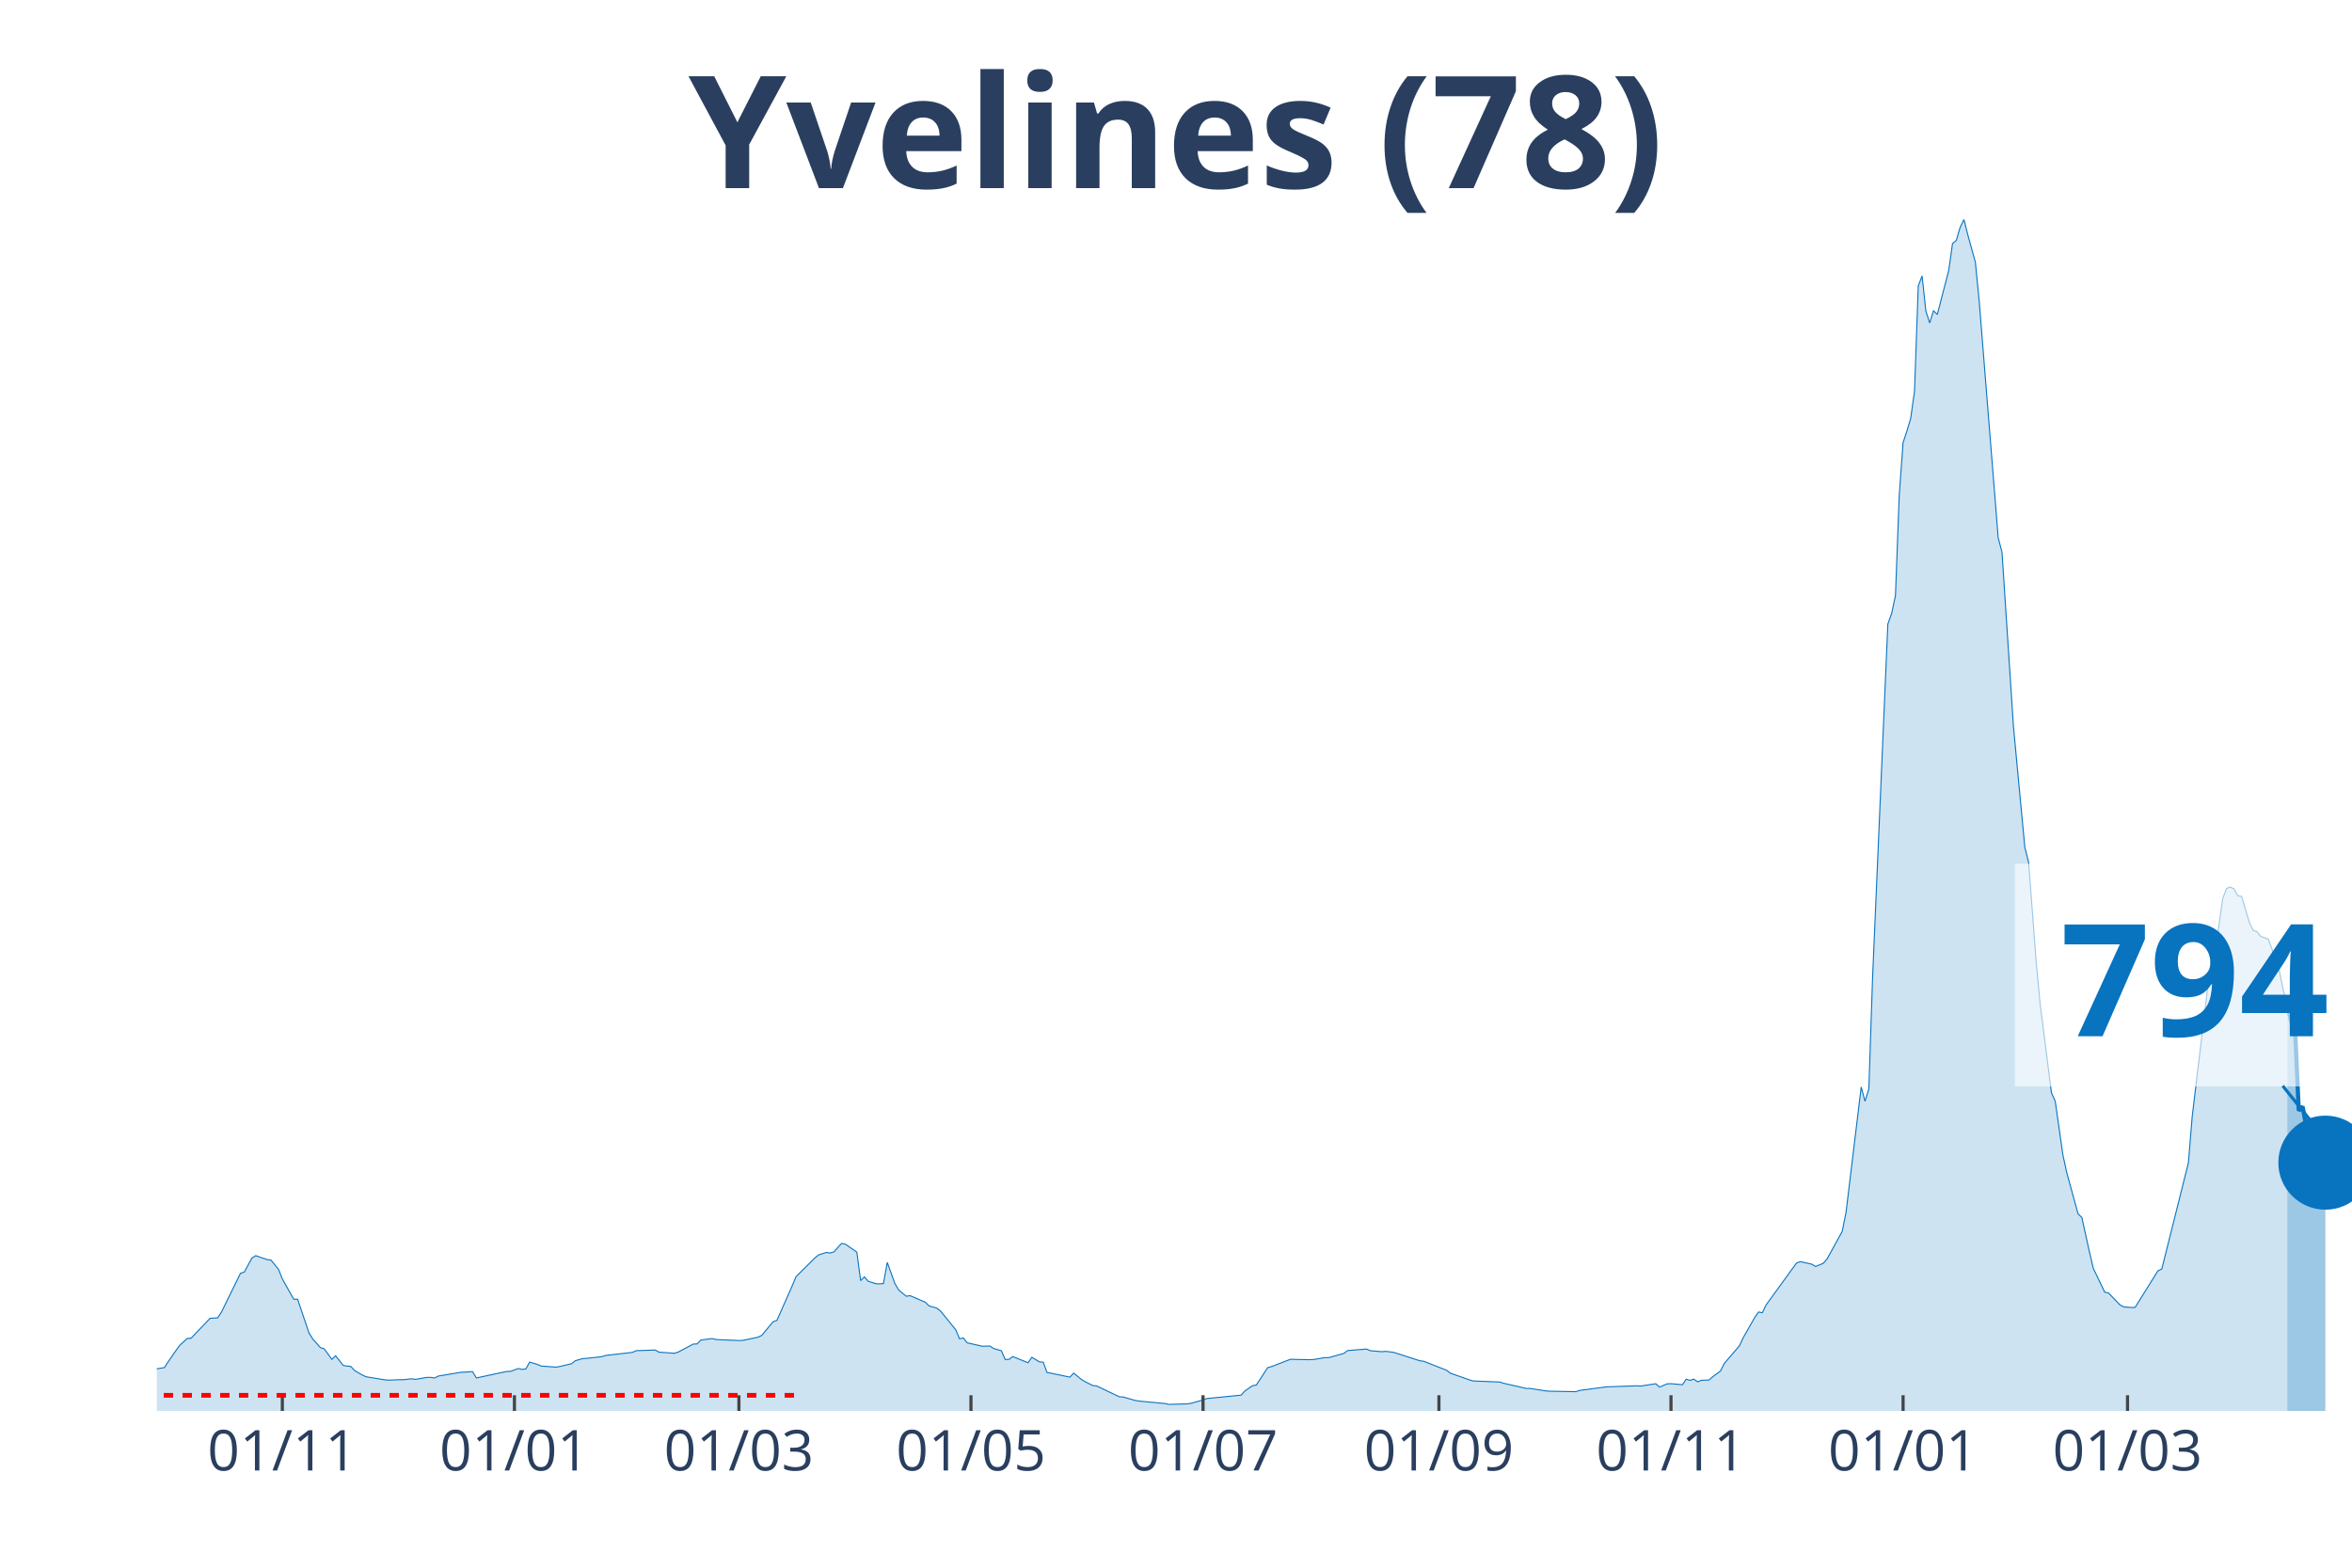
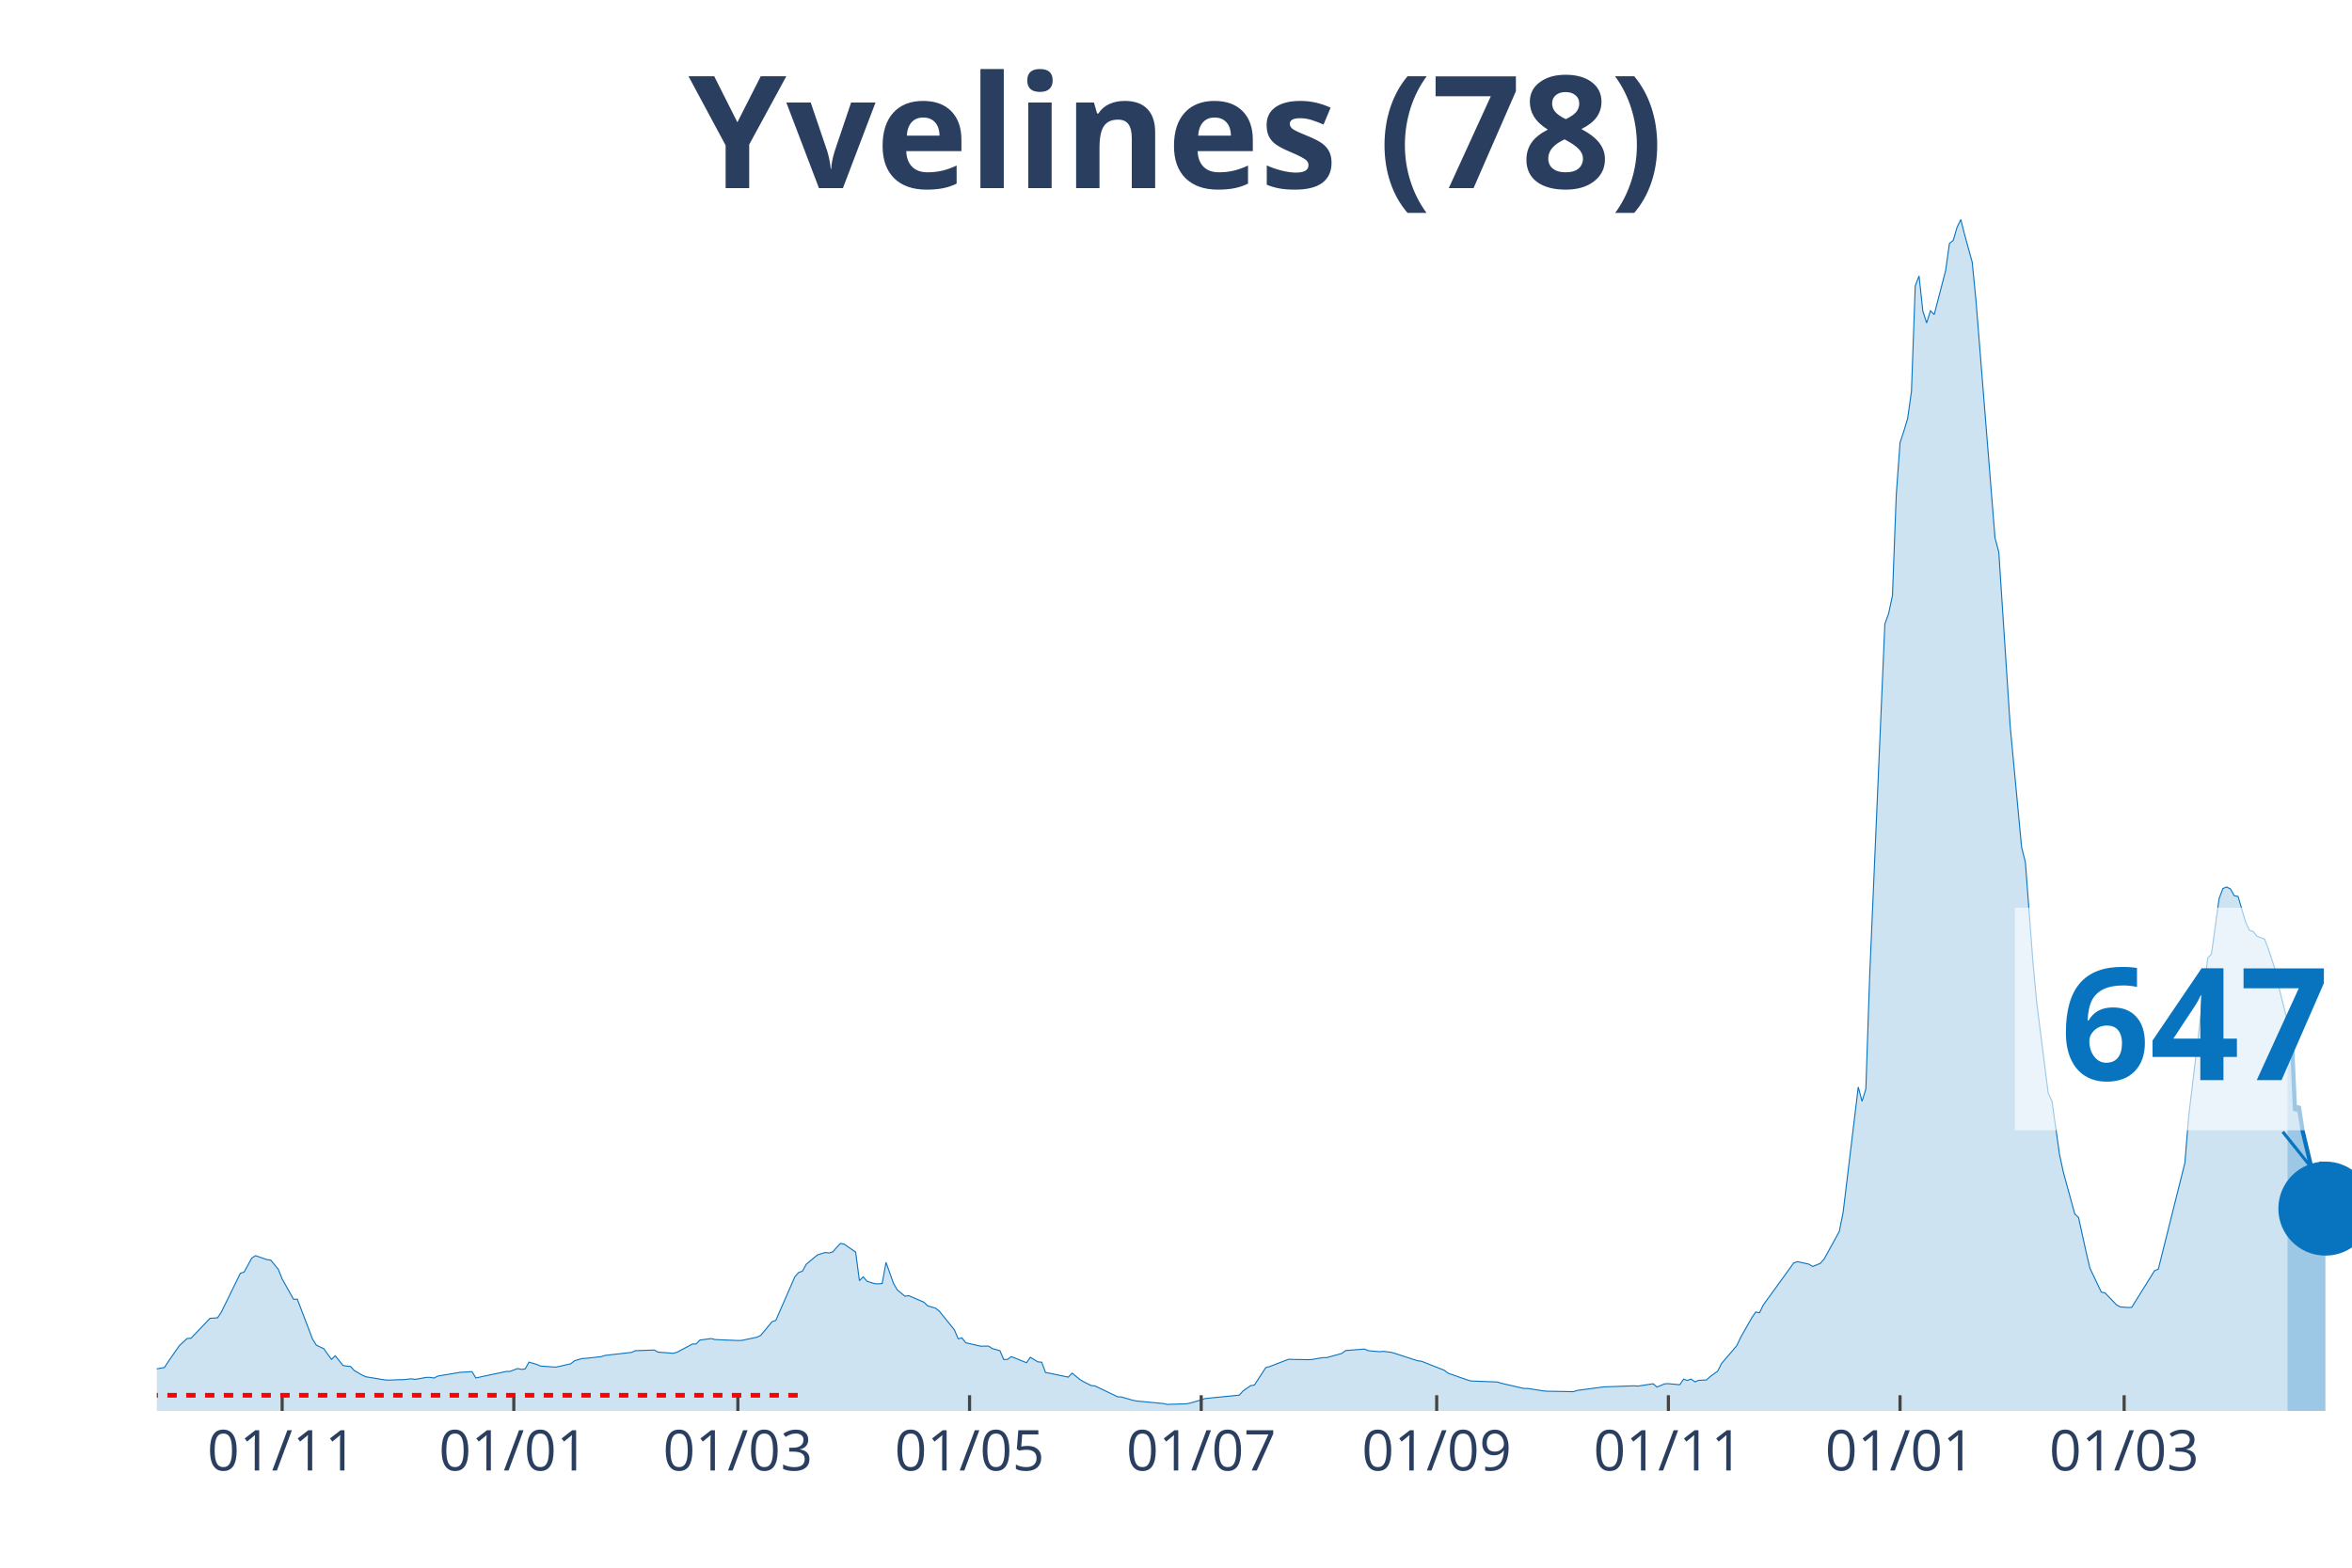
<svg xmlns="http://www.w3.org/2000/svg" class="main-svg" width="1125" height="750" style="" viewBox="0 0 750 500">
  <rect x="0" y="0" width="750" height="500" style="fill: rgb(0, 0, 0); fill-opacity: 0;" />
-   <defs id="defs-dbf2bd">
+   <defs id="defs-1a500a">
    <g class="clips">
-       <clipPath id="clipdbf2bdxyplot" class="plotclip">
+       <clipPath id="clip1a500axyplot" class="plotclip">
        <rect width="700" height="380" />
      </clipPath>
-       <clipPath class="axesclip" id="clipdbf2bdx">
+       <clipPath class="axesclip" id="clip1a500ax">
        <rect x="50" y="0" width="700" height="500" />
      </clipPath>
-       <clipPath class="axesclip" id="clipdbf2bdy">
+       <clipPath class="axesclip" id="clip1a500ay">
        <rect x="0" y="70" width="750" height="380" />
      </clipPath>
-       <clipPath class="axesclip" id="clipdbf2bdxy">
+       <clipPath class="axesclip" id="clip1a500axy">
        <rect x="50" y="70" width="700" height="380" />
      </clipPath>
    </g>
    <g class="gradients" />
  </defs>
  <g class="bglayer">
    <rect class="bg" x="50" y="70" width="700" height="380" style="fill: rgb(0, 0, 0); fill-opacity: 0; stroke-width: 0;" />
  </g>
  <g class="layer-below">
    <g class="imagelayer" />
    <g class="shapelayer" />
  </g>
  <g class="cartesianlayer">
    <g class="subplot xy">
      <g class="layer-subplot">
        <g class="shapelayer" />
        <g class="imagelayer" />
      </g>
      <g class="gridlayer">
        <g class="x">
-           <path class="xgrid crisp" transform="translate(90.03,0)" d="M0,70v380" style="stroke: rgb(255, 255, 255); stroke-opacity: 1; stroke-width: 1px;" />
-           <path class="xgrid crisp" transform="translate(164.04,0)" d="M0,70v380" style="stroke: rgb(255, 255, 255); stroke-opacity: 1; stroke-width: 1px;" />
-           <path class="xgrid crisp" transform="translate(235.62,0)" d="M0,70v380" style="stroke: rgb(255, 255, 255); stroke-opacity: 1; stroke-width: 1px;" />
-           <path class="xgrid crisp" transform="translate(309.62,0)" d="M0,70v380" style="stroke: rgb(255, 255, 255); stroke-opacity: 1; stroke-width: 1px;" />
-           <path class="xgrid crisp" transform="translate(383.62,0)" d="M0,70v380" style="stroke: rgb(255, 255, 255); stroke-opacity: 1; stroke-width: 1px;" />
-           <path class="xgrid crisp" transform="translate(458.84,0)" d="M0,70v380" style="stroke: rgb(255, 255, 255); stroke-opacity: 1; stroke-width: 1px;" />
-           <path class="xgrid crisp" transform="translate(532.84,0)" d="M0,70v380" style="stroke: rgb(255, 255, 255); stroke-opacity: 1; stroke-width: 1px;" />
-           <path class="xgrid crisp" transform="translate(606.85,0)" d="M0,70v380" style="stroke: rgb(255, 255, 255); stroke-opacity: 1; stroke-width: 1px;" />
-           <path class="xgrid crisp" transform="translate(678.42,0)" d="M0,70v380" style="stroke: rgb(255, 255, 255); stroke-opacity: 1; stroke-width: 1px;" />
+           <path class="xgrid crisp" transform="translate(89.97,0)" d="M0,70v380" style="stroke: rgb(255, 255, 255); stroke-opacity: 1; stroke-width: 1px;" />
+           <path class="xgrid crisp" transform="translate(163.84,0)" d="M0,70v380" style="stroke: rgb(255, 255, 255); stroke-opacity: 1; stroke-width: 1px;" />
+           <path class="xgrid crisp" transform="translate(235.29,0)" d="M0,70v380" style="stroke: rgb(255, 255, 255); stroke-opacity: 1; stroke-width: 1px;" />
+           <path class="xgrid crisp" transform="translate(309.17,0)" d="M0,70v380" style="stroke: rgb(255, 255, 255); stroke-opacity: 1; stroke-width: 1px;" />
+           <path class="xgrid crisp" transform="translate(383.04,0)" d="M0,70v380" style="stroke: rgb(255, 255, 255); stroke-opacity: 1; stroke-width: 1px;" />
+           <path class="xgrid crisp" transform="translate(458.13,0)" d="M0,70v380" style="stroke: rgb(255, 255, 255); stroke-opacity: 1; stroke-width: 1px;" />
+           <path class="xgrid crisp" transform="translate(532.01,0)" d="M0,70v380" style="stroke: rgb(255, 255, 255); stroke-opacity: 1; stroke-width: 1px;" />
+           <path class="xgrid crisp" transform="translate(605.88,0)" d="M0,70v380" style="stroke: rgb(255, 255, 255); stroke-opacity: 1; stroke-width: 1px;" />
+           <path class="xgrid crisp" transform="translate(677.34,0)" d="M0,70v380" style="stroke: rgb(255, 255, 255); stroke-opacity: 1; stroke-width: 1px;" />
        </g>
        <g class="y" />
      </g>
      <g class="zerolinelayer" />
      <path class="xlines-below" />
      <path class="ylines-below" />
      <g class="overlines-below" />
      <g class="xaxislayer-below" />
      <g class="yaxislayer-below" />
      <g class="overaxes-below" />
-       <g class="plot" transform="translate(50, 70)" clip-path="url('#clipdbf2bdxyplot')">
+       <g class="plot" transform="translate(50, 70)" clip-path="url('#clip1a500axyplot')">
        <g class="scatterlayer mlayer">
-           <g class="trace scatter trace2e4194" style="stroke-miterlimit: 2;">
+           <g class="trace scatter traceca0886" style="stroke-miterlimit: 2;">
            <g class="fills">
              <g>
-                 <path class="js-fill" d="M679.38,380L-164.99,380L-164.99,378.78L-138.3,379.43L-137.09,379.5L-57.02,376.98L-55.81,376.48L-43.67,374.64L-42.46,374.01L-27.9,370.82L-26.69,370.16L-23.05,369.46L-21.84,369.04L-15.77,368.07L-14.56,367.91L-7.28,367.3L-6.07,367.5L-1.21,367.32L0,366.58L2.43,366.17L3.64,364.3L6.07,360.8L7.28,359.1L9.71,356.89L10.92,356.82L16.98,350.47L18.2,350.39L19.41,350.3L20.62,348.47L26.69,336.1L27.9,335.71L30.33,331.25L31.54,330.48L35.18,331.74L36.4,331.89L38.82,334.83L40.03,337.9L43.67,344.38L44.89,344.36L48.53,355.13L49.74,357.07L52.17,359.81L53.38,360.19L55.81,363.55L57.02,362.41L59.45,365.49L60.66,365.7L61.87,365.81L63.08,367.12L65.51,368.54L66.72,369.1L72.79,370.1L74,370.18L77.64,370.03L78.86,370.03L81.28,369.75L82.5,369.94L86.14,369.3L87.35,369.3L88.56,369.51L89.77,368.88L97.05,367.67L98.27,367.62L100.69,367.47L101.91,369.48L111.61,367.41L112.82,367.38L115.25,366.48L116.46,366.75L117.68,366.61L118.89,364.43L121.32,365.15L122.53,365.68L127.38,366.04L128.6,365.8L132.24,364.95L133.45,363.99L135.88,363.29L137.09,363.23L141.94,362.69L143.15,362.3L151.65,361.33L152.86,360.79L158.93,360.58L160.14,361.25L164.99,361.62L166.2,361.26L169.84,359.34L171.06,358.68L172.27,358.64L173.48,357.4L177.12,356.92L178.34,357.24L185.62,357.55L186.83,357.51L191.68,356.49L192.89,355.92L196.53,351.55L197.75,351.11L202.6,340.13L203.81,337.21L209.88,331.18L211.09,330.21L213.52,329.46L214.73,329.63L215.94,329.27L217.16,327.86L218.37,326.57L219.58,326.82L223.22,329.34L224.44,338.46L225.65,337.23L226.86,338.65L229.29,339.42L230.5,339.47L231.72,339.36L232.93,332.63L235.36,339.39L236.57,341.44L238.99,343.42L240.21,343.24L245.06,345.34L246.27,346.51L248.7,347.2L249.91,348.13L254.77,354.12L255.98,356.99L257.19,356.72L258.41,358.27L263.26,359.37L264.47,359.33L265.68,359.32L266.9,360.12L269.32,360.8L270.54,363.6L271.75,363.57L272.96,362.67L277.82,364.63L279.03,362.89L281.46,364.36L282.67,364.46L283.88,367.75L285.1,367.96L291.16,369.22L292.37,367.94L294.8,369.93L296.01,370.66L298.44,371.9L299.65,372.01L306.93,375.49L308.15,375.56L311.79,376.6L313,376.84L321.49,377.64L322.7,377.92L328.77,377.74L329.98,377.52L333.62,376.49L334.84,376.05L345.75,374.97L346.97,373.64L349.39,371.95L350.61,371.75L354.25,366.18L355.46,365.86L361.53,363.52L362.74,363.57L367.59,363.66L368.8,363.62L372.44,363L373.66,363.01L378.51,361.67L379.72,360.75L385.79,360.27L387,360.8L390.64,361.11L391.85,361L394.28,361.3L395.49,361.66L402.77,364.01L403.99,364.16L411.27,367.03L412.48,367.96L418.54,370.09L419.76,370.45L428.25,370.78L429.46,371.18L436.74,372.84L437.95,372.83L442.81,373.6L444.02,373.71L452.51,373.86L453.73,373.46L462.22,372.33L463.43,372.29L471.92,371.99L473.14,372.08L477.99,371.33L479.2,372.39L481.63,371.36L482.84,371.31L486.48,371.65L487.69,369.87L488.91,370.27L490.12,369.84L491.33,370.73L492.55,370.23L494.97,370.14L496.19,369.05L498.61,367.29L499.83,364.87L504.68,359.21L505.89,356.61L509.53,350.22L510.75,348.45L511.96,348.69L513.17,346.2L522.88,332.81L524.09,332.39L527.73,333.19L528.94,333.93L531.37,332.94L532.58,331.58L537.44,322.76L538.65,316.72L543.5,276.69L544.71,281.25L545.93,277.31L547.14,241.42L551.99,129.04L553.21,125.63L554.42,119.93L555.63,87.93L556.85,71.18L558.06,67.5L559.27,63.48L560.49,54.85L561.7,21.16L562.91,18.01L564.12,29.21L565.34,33L566.55,29.12L567.76,30.32L571.4,16.27L572.62,7.66L573.83,6.66L575.04,2.52L576.26,0L577.47,4.82L579.9,13.62L581.11,25.9L587.18,101.53L588.39,106.08L592.03,161.55L593.24,174.46L595.67,200.19L596.88,205.01L599.31,237L600.52,249.91L604.16,278.52L605.37,281.23L607.8,298.29L609.01,303.88L612.65,317.15L613.86,318.32L616.29,329.33L617.5,334.51L621.14,342.11L622.36,342.38L626,346.17L627.21,346.82L629.64,347.02L630.85,346.96L638.13,335.3L639.34,334.76L647.83,300.89L649.05,286.04L655.11,235.57L656.33,234.23L658.75,216.65L659.97,213.39L661.18,212.9L662.39,213.52L663.6,215.7L664.82,215.92L667.24,224.12L668.46,226.69L669.67,227.14L670.88,228.64L673.31,229.56L674.52,232.74L676.95,240.16L678.16,246.15L679.38,250.43" style="fill: rgb(8, 115, 191); fill-opacity: 0.2; stroke-width: 0;" />
+                 <path class="js-fill" d="M679.41,380L-164.71,380L-164.71,378.78L-138.06,379.43L-136.85,379.5L-56.92,376.98L-55.71,376.48L-43.6,374.64L-42.39,374.01L-27.85,370.82L-26.64,370.16L-21.8,369.04L-20.59,369.01L-15.74,368.07L-14.53,367.91L-7.27,367.3L-6.06,367.5L-1.21,367.32L0,366.58L2.42,366.17L3.63,364.3L6.06,360.8L7.27,359.1L9.69,356.89L10.9,356.82L16.96,350.47L18.17,350.39L19.38,350.3L20.59,348.47L26.64,336.1L27.85,335.71L30.28,331.25L31.49,330.48L35.12,331.74L36.33,331.89L38.75,334.83L39.97,337.9L43.6,344.38L44.81,344.36L49.65,357.07L50.87,359.03L53.29,360.19L54.5,361.92L55.71,363.55L56.92,362.41L59.34,365.49L60.55,365.7L61.76,365.81L62.98,367.12L65.4,368.54L66.61,369.1L72.66,370.1L73.88,370.18L77.51,370.03L78.72,370.03L81.14,369.75L82.35,369.94L85.99,369.3L87.2,369.3L88.41,369.51L89.62,368.88L96.89,367.67L98.1,367.62L100.52,367.47L101.73,369.48L111.42,367.41L112.63,367.38L115.05,366.48L116.26,366.75L117.47,366.61L118.69,364.43L121.11,365.15L122.32,365.68L127.16,366.04L128.37,365.8L132.01,364.95L133.22,363.99L135.64,363.29L136.85,363.23L141.7,362.69L142.91,362.3L151.38,361.33L152.6,360.79L158.65,360.58L159.86,361.25L164.71,361.62L165.92,361.26L169.55,359.34L170.76,358.68L171.97,358.64L173.18,357.4L176.82,356.92L178.03,357.24L185.29,357.55L186.51,357.51L191.35,356.49L192.56,355.92L196.19,351.55L197.4,351.11L203.46,337.21L204.67,335.85L205.88,335.43L207.09,333.23L209.52,331.18L210.73,330.21L213.15,329.46L214.36,329.63L215.57,329.27L216.78,327.86L217.99,326.57L219.2,326.82L222.84,329.34L224.05,338.46L225.26,337.23L226.47,338.65L228.89,339.42L230.1,339.47L231.31,339.36L232.53,332.63L234.95,339.39L236.16,341.44L238.58,343.42L239.79,343.24L244.64,345.34L245.85,346.51L248.27,347.2L249.48,348.13L254.33,354.12L255.54,356.99L256.75,356.72L257.96,358.27L262.8,359.37L264.01,359.33L265.22,359.32L266.44,360.12L268.86,360.8L270.07,363.6L271.28,363.57L272.49,362.67L277.34,364.63L278.55,362.89L280.97,364.36L282.18,364.46L283.39,367.75L284.6,367.96L290.66,369.22L291.87,367.94L294.29,369.93L295.5,370.66L297.92,371.9L299.13,372.01L306.4,375.49L307.61,375.56L311.25,376.6L312.46,376.84L320.93,377.64L322.15,377.92L328.2,377.74L329.41,377.52L333.04,376.49L334.26,376.05L345.16,374.97L346.37,373.64L348.79,371.95L350,371.75L353.63,366.18L354.84,365.86L360.9,363.52L362.11,363.57L366.96,363.66L368.17,363.62L371.8,363L373.01,363.01L377.85,361.67L379.07,360.75L385.12,360.27L386.33,360.8L389.97,361.11L391.18,361L393.6,361.3L394.81,361.66L402.08,364.01L403.29,364.16L410.55,367.03L411.76,367.96L417.82,370.09L419.03,370.45L427.51,370.78L428.72,371.18L435.99,372.84L437.2,372.83L442.04,373.6L443.25,373.71L451.73,373.86L452.94,373.46L461.42,372.33L462.63,372.29L471.11,371.99L472.32,372.08L477.16,371.33L478.37,372.39L480.8,371.36L482.01,371.31L485.64,371.65L486.85,369.87L488.06,370.27L489.27,369.84L490.48,370.73L491.7,370.23L494.12,370.14L495.33,369.05L497.75,367.29L498.96,364.87L503.81,359.21L505.02,356.61L508.65,350.22L509.86,348.45L511.07,348.69L512.28,346.2L521.97,332.81L523.18,332.39L526.82,333.19L528.03,333.93L530.45,332.94L531.66,331.58L536.51,322.76L537.72,316.72L542.56,276.69L543.77,281.25L544.98,277.31L546.19,241.42L551.04,129.04L552.25,125.63L553.46,119.93L554.67,87.93L555.88,71.18L557.09,67.5L558.3,63.48L559.52,54.85L560.73,21.16L561.94,18.01L563.15,29.21L564.36,33L565.57,29.12L566.78,30.32L570.42,16.27L571.63,7.66L572.84,6.66L574.05,2.52L575.26,0L576.47,4.82L578.89,13.62L580.1,25.9L586.16,101.53L587.37,106.08L591,161.55L592.21,174.46L594.64,200.19L595.85,205.01L598.27,237L599.48,249.91L603.11,278.52L604.33,281.23L606.75,298.29L607.96,303.88L611.59,317.15L612.8,318.32L615.22,329.33L616.44,334.51L620.07,342.11L621.28,342.38L624.91,346.17L626.12,346.82L628.55,347.02L629.76,346.96L637.02,335.3L638.24,334.76L646.71,300.89L647.92,286.04L653.98,235.57L655.19,234.23L657.61,216.65L658.82,213.39L660.03,212.9L661.25,213.51L662.46,215.69L663.67,215.91L666.09,224.11L667.3,226.66L668.51,227.12L669.72,228.61L672.15,229.54L673.36,232.72L675.78,240.12L676.99,246.12L679.41,255.74" style="fill: rgb(8, 115, 191); fill-opacity: 0.2; stroke-width: 0;" />
              </g>
            </g>
            <g class="errorbars" />
            <g class="lines">
-               <path class="js-line" d="M-164.99,378.78L-138.3,379.43L-137.09,379.5L-57.02,376.98L-55.81,376.48L-43.67,374.64L-42.46,374.01L-27.9,370.82L-26.69,370.16L-23.05,369.46L-21.84,369.04L-15.77,368.07L-14.56,367.91L-7.28,367.3L-6.07,367.5L-1.21,367.32L0,366.58L2.43,366.17L3.64,364.3L6.07,360.8L7.28,359.1L9.71,356.89L10.92,356.82L16.98,350.47L18.2,350.39L19.41,350.3L20.62,348.47L26.69,336.1L27.9,335.71L30.33,331.25L31.54,330.48L35.18,331.74L36.4,331.89L38.82,334.83L40.03,337.9L43.67,344.38L44.89,344.36L48.53,355.13L49.74,357.07L52.17,359.81L53.38,360.19L55.81,363.55L57.02,362.41L59.45,365.49L60.66,365.7L61.87,365.81L63.08,367.12L65.51,368.54L66.72,369.1L72.79,370.1L74,370.18L77.64,370.03L78.86,370.03L81.28,369.75L82.5,369.94L86.14,369.3L87.35,369.3L88.56,369.51L89.77,368.88L97.05,367.67L98.27,367.62L100.69,367.47L101.91,369.48L111.61,367.41L112.82,367.38L115.25,366.48L116.46,366.75L117.68,366.61L118.89,364.43L121.32,365.15L122.53,365.68L127.38,366.04L128.6,365.8L132.24,364.95L133.45,363.99L135.88,363.29L137.09,363.23L141.94,362.69L143.15,362.3L151.65,361.33L152.86,360.79L158.93,360.58L160.14,361.25L164.99,361.62L166.2,361.26L169.84,359.34L171.06,358.68L172.27,358.64L173.48,357.4L177.12,356.92L178.34,357.24L185.62,357.55L186.83,357.51L191.68,356.49L192.89,355.92L196.53,351.55L197.75,351.11L202.6,340.13L203.81,337.21L209.88,331.18L211.09,330.21L213.52,329.46L214.73,329.63L215.94,329.27L217.16,327.86L218.37,326.57L219.58,326.82L223.22,329.34L224.44,338.46L225.65,337.23L226.86,338.65L229.29,339.42L230.5,339.47L231.72,339.36L232.93,332.63L235.36,339.39L236.57,341.44L238.99,343.42L240.21,343.24L245.06,345.34L246.27,346.51L248.7,347.2L249.91,348.13L254.77,354.12L255.98,356.99L257.19,356.72L258.41,358.27L263.26,359.37L264.47,359.33L265.68,359.32L266.9,360.12L269.32,360.8L270.54,363.6L271.75,363.57L272.96,362.67L277.82,364.63L279.03,362.89L281.46,364.36L282.67,364.46L283.88,367.75L285.1,367.96L291.16,369.22L292.37,367.94L294.8,369.93L296.01,370.66L298.44,371.9L299.65,372.01L306.93,375.49L308.15,375.56L311.79,376.6L313,376.84L321.49,377.64L322.7,377.92L328.77,377.74L329.98,377.52L333.62,376.49L334.84,376.05L345.75,374.97L346.97,373.64L349.39,371.95L350.61,371.75L354.25,366.18L355.46,365.86L361.53,363.52L362.74,363.57L367.59,363.66L368.8,363.62L372.44,363L373.66,363.01L378.51,361.67L379.72,360.75L385.79,360.27L387,360.8L390.64,361.11L391.85,361L394.28,361.3L395.49,361.66L402.77,364.01L403.99,364.16L411.27,367.03L412.48,367.96L418.54,370.09L419.76,370.45L428.25,370.78L429.46,371.18L436.74,372.84L437.95,372.83L442.81,373.6L444.02,373.71L452.51,373.86L453.73,373.46L462.22,372.33L463.43,372.29L471.92,371.99L473.14,372.08L477.99,371.33L479.2,372.39L481.63,371.36L482.84,371.31L486.48,371.65L487.69,369.87L488.91,370.27L490.12,369.84L491.33,370.73L492.55,370.23L494.97,370.14L496.19,369.05L498.61,367.29L499.83,364.87L504.68,359.21L505.89,356.61L509.53,350.22L510.75,348.45L511.96,348.69L513.17,346.2L522.88,332.81L524.09,332.39L527.73,333.19L528.94,333.93L531.37,332.94L532.58,331.58L537.44,322.76L538.65,316.72L543.5,276.69L544.71,281.25L545.93,277.31L547.14,241.42L551.99,129.04L553.21,125.63L554.42,119.93L555.63,87.93L556.85,71.18L558.06,67.5L559.27,63.48L560.49,54.85L561.7,21.16L562.91,18.01L564.12,29.21L565.34,33L566.55,29.12L567.76,30.32L571.4,16.27L572.62,7.66L573.83,6.66L575.04,2.52L576.26,0L577.47,4.82L579.9,13.62L581.11,25.9L587.18,101.53L588.39,106.08L592.03,161.55L593.24,174.46L595.67,200.19L596.88,205.01L599.31,237L600.52,249.91L604.16,278.52L605.37,281.23L607.8,298.29L609.01,303.88L612.65,317.15L613.86,318.32L616.29,329.33L617.5,334.51L621.14,342.11L622.36,342.38L626,346.17L627.21,346.82L629.64,347.02L630.85,346.96L638.13,335.3L639.34,334.76L647.83,300.89L649.05,286.04L655.11,235.57L656.33,234.23L658.75,216.65L659.97,213.39L661.18,212.9L662.39,213.52L663.6,215.7L664.82,215.92L667.24,224.12L668.46,226.69L669.67,227.14L670.88,228.64L673.31,229.56L674.52,232.74L676.95,240.16L678.16,246.15L679.38,250.43" style="vector-effect: non-scaling-stroke; fill: none; stroke: rgb(8, 115, 191); stroke-opacity: 1; stroke-width: 0.5px; opacity: 1;" />
+               <path class="js-line" d="M-164.71,378.78L-138.06,379.43L-136.85,379.5L-56.92,376.98L-55.71,376.48L-43.6,374.64L-42.39,374.01L-27.85,370.82L-26.64,370.16L-21.8,369.04L-20.59,369.01L-15.74,368.07L-14.53,367.91L-7.27,367.3L-6.06,367.5L-1.21,367.32L0,366.58L2.42,366.17L3.63,364.3L6.06,360.8L7.27,359.1L9.69,356.89L10.9,356.82L16.96,350.47L18.17,350.39L19.38,350.3L20.59,348.47L26.64,336.1L27.85,335.71L30.28,331.25L31.49,330.48L35.12,331.74L36.33,331.89L38.75,334.83L39.97,337.9L43.6,344.38L44.81,344.36L49.65,357.07L50.87,359.03L53.29,360.19L54.5,361.92L55.71,363.55L56.92,362.41L59.34,365.49L60.55,365.7L61.76,365.81L62.98,367.12L65.4,368.54L66.61,369.1L72.66,370.1L73.88,370.18L77.51,370.03L78.72,370.03L81.14,369.75L82.35,369.94L85.99,369.3L87.2,369.3L88.41,369.51L89.62,368.88L96.89,367.67L98.1,367.62L100.52,367.47L101.73,369.48L111.42,367.41L112.63,367.38L115.05,366.48L116.26,366.75L117.47,366.61L118.69,364.43L121.11,365.15L122.32,365.68L127.16,366.04L128.37,365.8L132.01,364.95L133.22,363.99L135.64,363.29L136.85,363.23L141.7,362.69L142.91,362.3L151.38,361.33L152.6,360.79L158.65,360.58L159.86,361.25L164.71,361.62L165.92,361.26L169.55,359.34L170.76,358.68L171.97,358.64L173.18,357.4L176.82,356.92L178.03,357.24L185.29,357.55L186.51,357.51L191.35,356.49L192.56,355.92L196.19,351.55L197.4,351.11L203.46,337.21L204.67,335.85L205.88,335.43L207.09,333.23L209.52,331.18L210.73,330.21L213.15,329.46L214.36,329.63L215.57,329.27L216.78,327.86L217.99,326.57L219.2,326.82L222.84,329.34L224.05,338.46L225.26,337.23L226.47,338.65L228.89,339.42L230.1,339.47L231.31,339.36L232.53,332.63L234.95,339.39L236.16,341.44L238.58,343.42L239.79,343.24L244.64,345.34L245.85,346.51L248.27,347.2L249.48,348.13L254.33,354.12L255.54,356.99L256.75,356.72L257.96,358.27L262.8,359.37L264.01,359.33L265.22,359.32L266.44,360.12L268.86,360.8L270.07,363.6L271.28,363.57L272.49,362.67L277.34,364.63L278.55,362.89L280.97,364.36L282.18,364.46L283.39,367.75L284.6,367.96L290.66,369.22L291.87,367.94L294.29,369.93L295.5,370.66L297.92,371.9L299.13,372.01L306.4,375.49L307.61,375.56L311.25,376.6L312.46,376.84L320.93,377.64L322.15,377.92L328.2,377.74L329.41,377.52L333.04,376.49L334.26,376.05L345.16,374.97L346.37,373.64L348.79,371.95L350,371.75L353.63,366.18L354.84,365.86L360.9,363.52L362.11,363.57L366.96,363.66L368.17,363.62L371.8,363L373.01,363.01L377.85,361.67L379.07,360.75L385.12,360.27L386.33,360.8L389.97,361.11L391.18,361L393.6,361.3L394.81,361.66L402.08,364.01L403.29,364.16L410.55,367.03L411.76,367.96L417.82,370.09L419.03,370.45L427.51,370.78L428.72,371.18L435.99,372.84L437.2,372.83L442.04,373.6L443.25,373.71L451.73,373.86L452.94,373.46L461.42,372.33L462.63,372.29L471.11,371.99L472.32,372.08L477.16,371.33L478.37,372.39L480.8,371.36L482.01,371.31L485.64,371.65L486.85,369.87L488.06,370.27L489.27,369.84L490.48,370.73L491.7,370.23L494.12,370.14L495.33,369.05L497.75,367.29L498.96,364.87L503.81,359.21L505.02,356.61L508.65,350.22L509.86,348.45L511.07,348.69L512.28,346.2L521.97,332.81L523.18,332.39L526.82,333.19L528.03,333.93L530.45,332.94L531.66,331.58L536.51,322.76L537.72,316.72L542.56,276.69L543.77,281.25L544.98,277.31L546.19,241.42L551.04,129.04L552.25,125.63L553.46,119.93L554.67,87.93L555.88,71.18L557.09,67.5L558.3,63.48L559.52,54.85L560.73,21.16L561.94,18.01L563.15,29.21L564.36,33L565.57,29.12L566.78,30.32L570.42,16.27L571.63,7.66L572.84,6.66L574.05,2.52L575.26,0L576.47,4.82L578.89,13.62L580.1,25.9L586.16,101.53L587.37,106.08L591,161.55L592.21,174.46L594.64,200.19L595.85,205.01L598.27,237L599.48,249.91L603.11,278.52L604.33,281.23L606.75,298.29L607.96,303.88L611.59,317.15L612.8,318.32L615.22,329.33L616.44,334.51L620.07,342.11L621.28,342.38L624.91,346.17L626.12,346.82L628.55,347.02L629.76,346.96L637.02,335.3L638.24,334.76L646.71,300.89L647.92,286.04L653.98,235.57L655.19,234.23L657.61,216.65L658.82,213.39L660.03,212.9L661.25,213.51L662.46,215.69L663.67,215.91L666.09,224.11L667.3,226.66L668.51,227.12L669.72,228.61L672.15,229.54L673.36,232.72L675.78,240.12L676.99,246.12L679.41,255.74" style="vector-effect: non-scaling-stroke; fill: none; stroke: rgb(8, 115, 191); stroke-opacity: 1; stroke-width: 0.5px; opacity: 1;" />
            </g>
            <g class="points" />
            <g class="text" />
          </g>
-           <g class="trace scatter trace9072a0" style="stroke-miterlimit: 2;">
+           <g class="trace scatter trace666c41" style="stroke-miterlimit: 2;">
            <g class="fills">
              <g>
-                 <path class="js-fill" d="M691.51,380L679.38,380L679.38,250.43L680.59,255.79L681.8,257.17L683.02,284.24L684.23,282.91L687.87,301.92L689.08,306.13L690.29,307.54L691.51,300.82" style="fill: rgb(8, 115, 191); fill-opacity: 0.4; stroke-width: 0;" />
+                 <path class="js-fill" d="M691.52,380L679.41,380L679.41,255.74L680.62,257.1L681.83,284.18L683.04,282.86L684.26,290.76L687.89,305.9L689.1,307.32L690.31,300.56L691.52,315.47" style="fill: rgb(8, 115, 191); fill-opacity: 0.4; stroke-width: 0;" />
              </g>
            </g>
            <g class="errorbars" />
            <g class="lines">
-               <path class="js-line" d="M679.38,250.43L680.59,255.79L681.8,257.17L683.02,284.24L684.23,282.91L687.87,301.92L689.08,306.13L690.29,307.54L691.51,300.82" style="vector-effect: non-scaling-stroke; fill: none; stroke: rgb(8, 115, 191); stroke-opacity: 1; stroke-width: 2px; opacity: 1;" />
+               <path class="js-line" d="M679.41,255.74L680.62,257.1L681.83,284.18L683.04,282.86L684.26,290.76L687.89,305.9L689.1,307.32L690.31,300.56L691.52,315.47" style="vector-effect: non-scaling-stroke; fill: none; stroke: rgb(8, 115, 191); stroke-opacity: 1; stroke-width: 2px; opacity: 1;" />
            </g>
            <g class="points" />
            <g class="text" />
          </g>
-           <g class="trace scatter tracef6613c" style="stroke-miterlimit: 2; opacity: 1;">
+           <g class="trace scatter trace6db327" style="stroke-miterlimit: 2; opacity: 1;">
            <g class="fills" />
            <g class="errorbars" />
            <g class="lines" />
            <g class="points">
-               <path class="point" transform="translate(691.51,300.82)" d="M15,0A15,15 0 1,1 0,-15A15,15 0 0,1 15,0Z" style="opacity: 1; stroke-width: 0px; fill: rgb(8, 115, 191); fill-opacity: 1;" />
+               <path class="point" transform="translate(691.52,315.47)" d="M15,0A15,15 0 1,1 0,-15A15,15 0 0,1 15,0Z" style="opacity: 1; stroke-width: 0px; fill: rgb(8, 115, 191); fill-opacity: 1;" />
            </g>
            <g class="text" />
          </g>
        </g>
      </g>
      <g class="overplot" />
      <path class="xlines-above crisp" style="fill: none; stroke-width: 1px; stroke: rgb(0, 0, 0); stroke-opacity: 0;" d="" />
      <path class="ylines-above crisp" style="fill: none;" d="M0,0" />
      <g class="overlines-above" />
      <g class="xaxislayer-above">
-         <path class="xtick ticks crisp" d="M0,450v-5" transform="translate(90.03,0)" style="stroke: rgb(68, 68, 68); stroke-opacity: 1; stroke-width: 1px;" />
-         <path class="xtick ticks crisp" d="M0,450v-5" transform="translate(164.04,0)" style="stroke: rgb(68, 68, 68); stroke-opacity: 1; stroke-width: 1px;" />
-         <path class="xtick ticks crisp" d="M0,450v-5" transform="translate(235.62,0)" style="stroke: rgb(68, 68, 68); stroke-opacity: 1; stroke-width: 1px;" />
-         <path class="xtick ticks crisp" d="M0,450v-5" transform="translate(309.62,0)" style="stroke: rgb(68, 68, 68); stroke-opacity: 1; stroke-width: 1px;" />
-         <path class="xtick ticks crisp" d="M0,450v-5" transform="translate(383.62,0)" style="stroke: rgb(68, 68, 68); stroke-opacity: 1; stroke-width: 1px;" />
-         <path class="xtick ticks crisp" d="M0,450v-5" transform="translate(458.84,0)" style="stroke: rgb(68, 68, 68); stroke-opacity: 1; stroke-width: 1px;" />
-         <path class="xtick ticks crisp" d="M0,450v-5" transform="translate(532.84,0)" style="stroke: rgb(68, 68, 68); stroke-opacity: 1; stroke-width: 1px;" />
-         <path class="xtick ticks crisp" d="M0,450v-5" transform="translate(606.85,0)" style="stroke: rgb(68, 68, 68); stroke-opacity: 1; stroke-width: 1px;" />
-         <path class="xtick ticks crisp" d="M0,450v-5" transform="translate(678.42,0)" style="stroke: rgb(68, 68, 68); stroke-opacity: 1; stroke-width: 1px;" />
+         <path class="xtick ticks crisp" d="M0,450v-5" transform="translate(89.97,0)" style="stroke: rgb(68, 68, 68); stroke-opacity: 1; stroke-width: 1px;" />
+         <path class="xtick ticks crisp" d="M0,450v-5" transform="translate(163.84,0)" style="stroke: rgb(68, 68, 68); stroke-opacity: 1; stroke-width: 1px;" />
+         <path class="xtick ticks crisp" d="M0,450v-5" transform="translate(235.29,0)" style="stroke: rgb(68, 68, 68); stroke-opacity: 1; stroke-width: 1px;" />
+         <path class="xtick ticks crisp" d="M0,450v-5" transform="translate(309.17,0)" style="stroke: rgb(68, 68, 68); stroke-opacity: 1; stroke-width: 1px;" />
+         <path class="xtick ticks crisp" d="M0,450v-5" transform="translate(383.04,0)" style="stroke: rgb(68, 68, 68); stroke-opacity: 1; stroke-width: 1px;" />
+         <path class="xtick ticks crisp" d="M0,450v-5" transform="translate(458.13,0)" style="stroke: rgb(68, 68, 68); stroke-opacity: 1; stroke-width: 1px;" />
+         <path class="xtick ticks crisp" d="M0,450v-5" transform="translate(532.01,0)" style="stroke: rgb(68, 68, 68); stroke-opacity: 1; stroke-width: 1px;" />
+         <path class="xtick ticks crisp" d="M0,450v-5" transform="translate(605.88,0)" style="stroke: rgb(68, 68, 68); stroke-opacity: 1; stroke-width: 1px;" />
+         <path class="xtick ticks crisp" d="M0,450v-5" transform="translate(677.34,0)" style="stroke: rgb(68, 68, 68); stroke-opacity: 1; stroke-width: 1px;" />
        <g class="xtick">
-           <text text-anchor="middle" x="0" y="469" transform="translate(90.03,0)" style="font-family: 'Open Sans', verdana, arial, sans-serif; font-size: 18px; fill: rgb(42, 63, 95); fill-opacity: 1; white-space: pre;">01/11</text>
+           <text text-anchor="middle" x="0" y="469" transform="translate(89.97,0)" style="font-family: 'Open Sans', verdana, arial, sans-serif; font-size: 18px; fill: rgb(42, 63, 95); fill-opacity: 1; white-space: pre;">01/11</text>
        </g>
        <g class="xtick">
-           <text text-anchor="middle" x="0" y="469" transform="translate(164.04,0)" style="font-family: 'Open Sans', verdana, arial, sans-serif; font-size: 18px; fill: rgb(42, 63, 95); fill-opacity: 1; white-space: pre;">01/01</text>
+           <text text-anchor="middle" x="0" y="469" transform="translate(163.84,0)" style="font-family: 'Open Sans', verdana, arial, sans-serif; font-size: 18px; fill: rgb(42, 63, 95); fill-opacity: 1; white-space: pre;">01/01</text>
        </g>
        <g class="xtick">
-           <text text-anchor="middle" x="0" y="469" transform="translate(235.62,0)" style="font-family: 'Open Sans', verdana, arial, sans-serif; font-size: 18px; fill: rgb(42, 63, 95); fill-opacity: 1; white-space: pre;">01/03</text>
+           <text text-anchor="middle" x="0" y="469" transform="translate(235.29,0)" style="font-family: 'Open Sans', verdana, arial, sans-serif; font-size: 18px; fill: rgb(42, 63, 95); fill-opacity: 1; white-space: pre;">01/03</text>
        </g>
        <g class="xtick">
-           <text text-anchor="middle" x="0" y="469" transform="translate(309.62,0)" style="font-family: 'Open Sans', verdana, arial, sans-serif; font-size: 18px; fill: rgb(42, 63, 95); fill-opacity: 1; white-space: pre;">01/05</text>
+           <text text-anchor="middle" x="0" y="469" transform="translate(309.17,0)" style="font-family: 'Open Sans', verdana, arial, sans-serif; font-size: 18px; fill: rgb(42, 63, 95); fill-opacity: 1; white-space: pre;">01/05</text>
        </g>
        <g class="xtick">
-           <text text-anchor="middle" x="0" y="469" transform="translate(383.62,0)" style="font-family: 'Open Sans', verdana, arial, sans-serif; font-size: 18px; fill: rgb(42, 63, 95); fill-opacity: 1; white-space: pre;">01/07</text>
+           <text text-anchor="middle" x="0" y="469" transform="translate(383.04,0)" style="font-family: 'Open Sans', verdana, arial, sans-serif; font-size: 18px; fill: rgb(42, 63, 95); fill-opacity: 1; white-space: pre;">01/07</text>
        </g>
        <g class="xtick">
-           <text text-anchor="middle" x="0" y="469" transform="translate(458.84,0)" style="font-family: 'Open Sans', verdana, arial, sans-serif; font-size: 18px; fill: rgb(42, 63, 95); fill-opacity: 1; white-space: pre;">01/09</text>
+           <text text-anchor="middle" x="0" y="469" transform="translate(458.13,0)" style="font-family: 'Open Sans', verdana, arial, sans-serif; font-size: 18px; fill: rgb(42, 63, 95); fill-opacity: 1; white-space: pre;">01/09</text>
        </g>
        <g class="xtick">
-           <text text-anchor="middle" x="0" y="469" transform="translate(532.84,0)" style="font-family: 'Open Sans', verdana, arial, sans-serif; font-size: 18px; fill: rgb(42, 63, 95); fill-opacity: 1; white-space: pre;">01/11</text>
+           <text text-anchor="middle" x="0" y="469" transform="translate(532.01,0)" style="font-family: 'Open Sans', verdana, arial, sans-serif; font-size: 18px; fill: rgb(42, 63, 95); fill-opacity: 1; white-space: pre;">01/11</text>
        </g>
        <g class="xtick">
-           <text text-anchor="middle" x="0" y="469" transform="translate(606.85,0)" style="font-family: 'Open Sans', verdana, arial, sans-serif; font-size: 18px; fill: rgb(42, 63, 95); fill-opacity: 1; white-space: pre;">01/01</text>
+           <text text-anchor="middle" x="0" y="469" transform="translate(605.88,0)" style="font-family: 'Open Sans', verdana, arial, sans-serif; font-size: 18px; fill: rgb(42, 63, 95); fill-opacity: 1; white-space: pre;">01/01</text>
        </g>
        <g class="xtick">
-           <text text-anchor="middle" x="0" y="469" transform="translate(678.42,0)" style="font-family: 'Open Sans', verdana, arial, sans-serif; font-size: 18px; fill: rgb(42, 63, 95); fill-opacity: 1; white-space: pre;">01/03</text>
+           <text text-anchor="middle" x="0" y="469" transform="translate(677.34,0)" style="font-family: 'Open Sans', verdana, arial, sans-serif; font-size: 18px; fill: rgb(42, 63, 95); fill-opacity: 1; white-space: pre;">01/03</text>
        </g>
      </g>
      <g class="yaxislayer-above" />
      <g class="overaxes-above" />
    </g>
  </g>
  <g class="polarlayer" />
  <g class="ternarylayer" />
  <g class="geolayer" />
  <g class="funnelarealayer" />
  <g class="pielayer" />
  <g class="treemaplayer" />
  <g class="sunburstlayer" />
  <g class="glimages" />
-   <defs id="topdefs-dbf2bd">
+   <defs id="topdefs-1a500a">
    <g class="clips" />
  </defs>
  <g class="layer-above">
    <g class="imagelayer" />
    <g class="shapelayer">
-       <path data-index="0" fill-rule="evenodd" d="M-631.8,445.02L255.03,445.02" clip-path="url('#clipdbf2bdxy')" style="opacity: 1; stroke: rgb(255, 0, 0); stroke-opacity: 1; fill: rgb(0, 0, 0); fill-opacity: 0; stroke-dasharray: 3px, 3px; stroke-width: 1.5px;" />
+       <path data-index="0" fill-rule="evenodd" d="M-630.62,445.02L254.67,445.02" clip-path="url('#clip1a500axy')" style="opacity: 1; stroke: rgb(255, 0, 0); stroke-opacity: 1; fill: rgb(0, 0, 0); fill-opacity: 0; stroke-dasharray: 3px, 3px; stroke-width: 1.5px;" />
    </g>
  </g>
  <g class="infolayer">
    <g class="g-gtitle">
      <text class="gtitle" x="375" y="25" text-anchor="middle" dy="0.7em" style="font-family: 'Open Sans', verdana, arial, sans-serif; font-size: 50px; fill: rgb(42, 63, 95); opacity: 1; font-weight: normal; white-space: pre;">
        <tspan style="font-weight:bold">Yvelines (78)</tspan>
      </text>
    </g>
    <g class="g-xtitle" />
    <g class="annotation" data-index="0" style="opacity: 1;">
-       <g class="annotation-text-g" transform="rotate(0,699.51,310.82)">
-         <g class="cursor-pointer" transform="translate(642, 275)">
+       <g class="annotation-text-g" transform="rotate(0,699.52,325.47)">
+         <g class="cursor-pointer" transform="translate(642, 289)">
          <rect class="bg" x="0.5" y="0.5" width="115" height="71" style="stroke-width: 1px; stroke: rgb(0, 0, 0); stroke-opacity: 0; fill: rgb(255, 255, 255); fill-opacity: 0.6;" />
          <text class="annotation-text" text-anchor="middle" x="57.812" y="55.5" style="font-family: 'Open Sans', verdana, arial, sans-serif; font-size: 50px; fill: rgb(8, 115, 191); fill-opacity: 1; white-space: pre;">
-             <tspan style="font-weight:bold">794 </tspan>
+             <tspan style="font-weight:bold">647 </tspan>
          </text>
        </g>
      </g>
      <g class="annotation-arrow-g" style="opacity: 1;">
-         <path d="M727.91,346.32L739.51,360.82" style="stroke-width: 1px; stroke: rgb(8, 115, 191); stroke-opacity: 1; stroke-dasharray: 0px, 0px, 18.569px, 18.569px;" />
+         <path d="M727.92,360.97L739.52,375.47" style="stroke-width: 1px; stroke: rgb(8, 115, 191); stroke-opacity: 1; stroke-dasharray: 0px, 0px, 18.569px, 18.569px;" />
      </g>
    </g>
  </g>
</svg>
